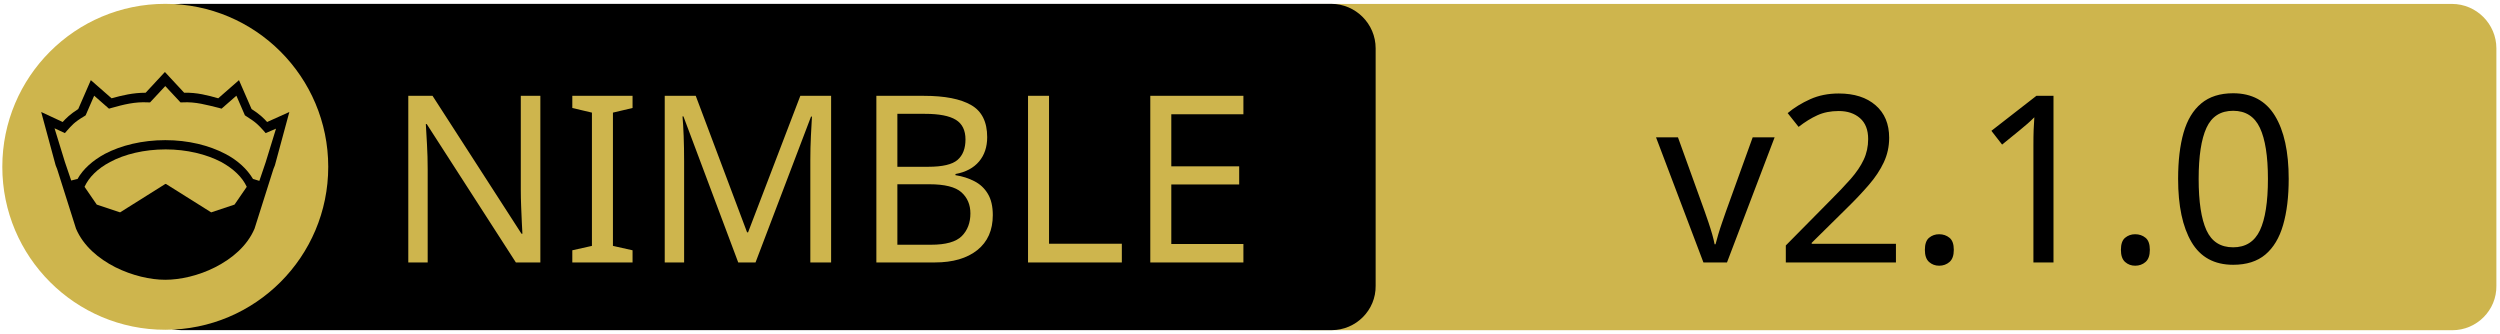
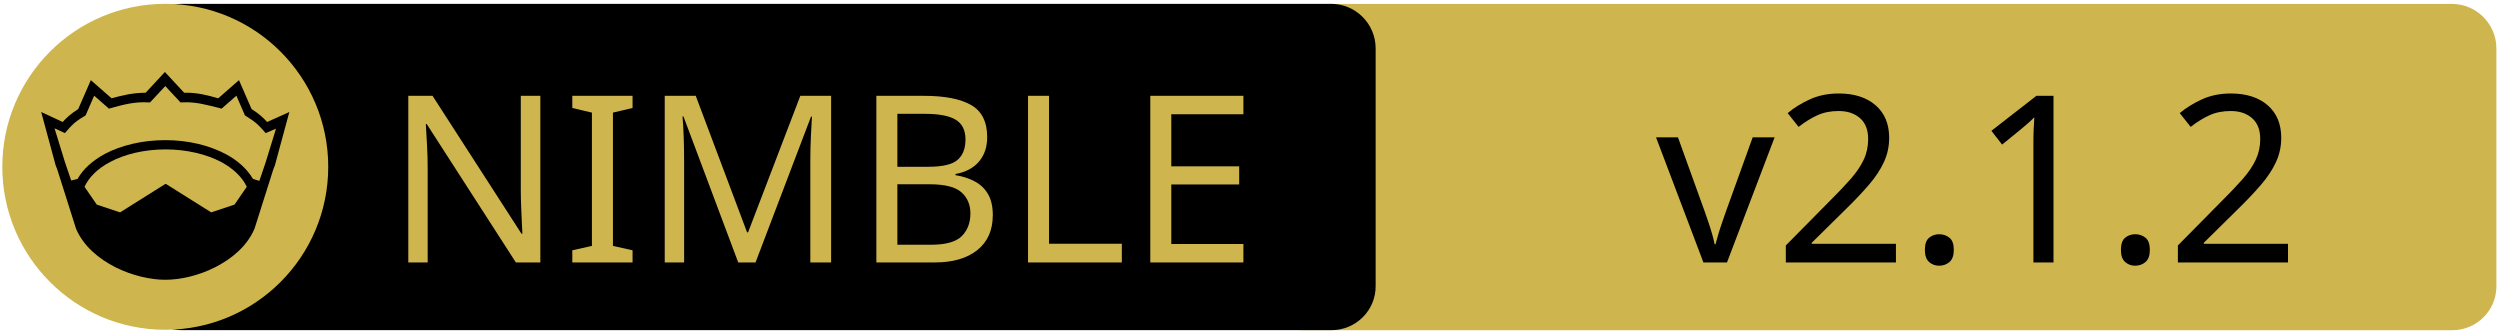
<svg xmlns="http://www.w3.org/2000/svg" xmlns:xlink="http://www.w3.org/1999/xlink" width="675" height="90" xml:space="preserve" version="1.1">
  <a xlink:href="https://github.com/YaDev/NimCLS">
    <g>
      <path fill="#CEB54D" id="svg_15" d="m662.123,89.159l-310.5,0c-6.6,0 -12,-5.4 -12,-12l0,-64.1c0,-6.6 5.4,-12 12,-12l310.4,0c6.6,0 12,5.4 12,12l0,64.1c0.1,6.6 -5.3,12 -11.9,12z" />
      <path id="svg_1" d="m359.524,89.139l-310.5,0c-6.6,0 -12,-5.4 -12,-12l0,-64.1c0,-6.6 5.4,-12 12,-12l310.4,0c6.6,0 12,5.4 12,12l0,64.1c0.1,6.6 -5.3,12 -11.9,12z" />
      <rect id="svg_2" fill="none" height="45.9" width="315.3" class="st0" y="24.539" x="60.224" />
      <circle id="svg_4" fill="#CEB54D" r="44" cy="45.039" cx="44.624" class="st1" />
      <g id="XMLID_4_">
        <path id="svg_5" d="m78.124,30.239l-3.9,14.4l-0.4,1l-5.1,16.1c0,0 0,0 0,0c-2,4.7 -6.1,8.1 -10.6,10.4c-4.5,2.3 -9.5,3.4 -13.5,3.4c-4,0 -8.9,-1.1 -13.5,-3.4c-4.5,-2.3 -8.6,-5.7 -10.6,-10.4c0,0 0,0 0,0l-5.1,-16.1l-0.4,-1l-3.9,-14.4l5.8,2.7c0.9,-1 2,-2.1 4.2,-3.5l3.4,-7.8l5.6,4.9c2.9,-0.8 5.8,-1.5 9.2,-1.5l5.2,-5.6l5.2,5.6c3.4,-0.1 6.4,0.7 9.2,1.5l5.6,-4.9l3.4,7.8c2.2,1.4 3.3,2.5 4.2,3.5l6,-2.7z" />
        <g id="XMLID_6_">
          <g id="svg_6">
            <path id="svg_7" fill="#CEB54D" d="m66.624,50.439l-3.3,4.8l-6.3,2.1l-12.1,-7.6c-0.1,-0.1 -0.3,-0.1 -0.4,0l-12.1,7.6l-6.3,-2.1l-3.3,-4.8c1.2,-2.6 3.5,-4.9 6.9,-6.7c3.9,-2.1 9.2,-3.4 15,-3.4c5.7,0 11,1.3 15,3.4c3.3,1.8 5.7,4.1 6.9,6.7z" class="st1" />
          </g>
          <g id="svg_8" />
        </g>
        <g id="XMLID_5_">
          <g id="svg_9">
            <path id="svg_10" fill="#CEB54D" d="m74.524,34.739l-2.8,9.1l-1.7,5l-1.6,-0.5c0,0 -0.1,0 -0.1,0c-1.6,-2.7 -4.2,-5.1 -7.5,-6.8c-4.4,-2.3 -10,-3.7 -16.2,-3.7c-6.2,0 -11.9,1.4 -16.3,3.7c-3.3,1.8 -5.9,4.1 -7.4,6.8c0,0 -0.1,0 -0.1,0l-1.6,0.4l-1.7,-5l-2.8,-9.1l2.8,1.3l0.6,-0.7c1.2,-1.3 1.8,-2.2 4.7,-3.9l0.3,-0.2l2.3,-5.3l4,3.5l0.7,-0.2c3.2,-0.9 6.3,-1.7 9.8,-1.5l0.6,0l4.1,-4.4l4.1,4.4l0.6,0c3.5,-0.2 6.5,0.7 9.8,1.5l0.7,0.2l4,-3.5l2.3,5.3l0.3,0.2c2.9,1.8 3.5,2.6 4.7,3.9l0.6,0.7l2.8,-1.2z" class="st1" />
          </g>
          <g id="svg_11" />
        </g>
      </g>
      <text x="-442" y="-350.021" id="svg_16" font-size="63px" font-family="'PT Sans Caption', 'Tahoma', 'Helvetica Neue Medium', 'PT Sans', sans-serif" fill="#CEB54D" class="st1 st2 st3" transform="matrix(1 0 0 1 546.13 420.879)">NIMBLE</text>
-       <text x="-99.0" y="-350.012" id="svg_17" font-size="63.012px" font-family="'PT Sans Caption', 'Tahoma', 'Helvetica Neue Medium', 'PT Sans', sans-serif" fill="#000000" class="st1 st2 st3" transform="matrix(1 0 0 1 546.13 420.879)">v2.1.0</text>
+       <text x="-99.0" y="-350.012" id="svg_17" font-size="63.012px" font-family="'PT Sans Caption', 'Tahoma', 'Helvetica Neue Medium', 'PT Sans', sans-serif" fill="#000000" class="st1 st2 st3" transform="matrix(1 0 0 1 546.13 420.879)">v2.1.2</text>
    </g>
  </a>
</svg>
